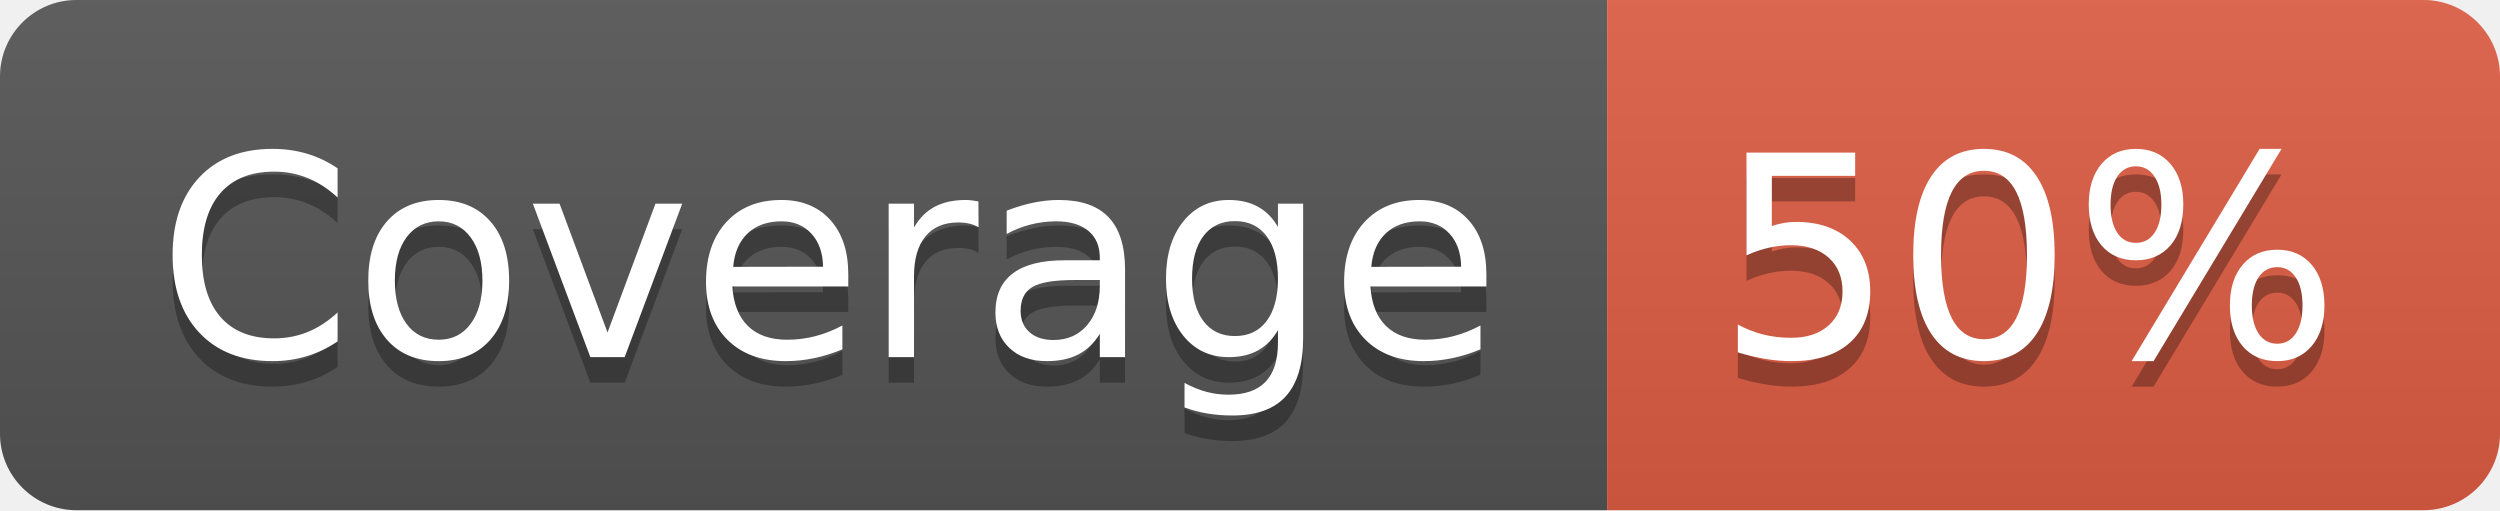
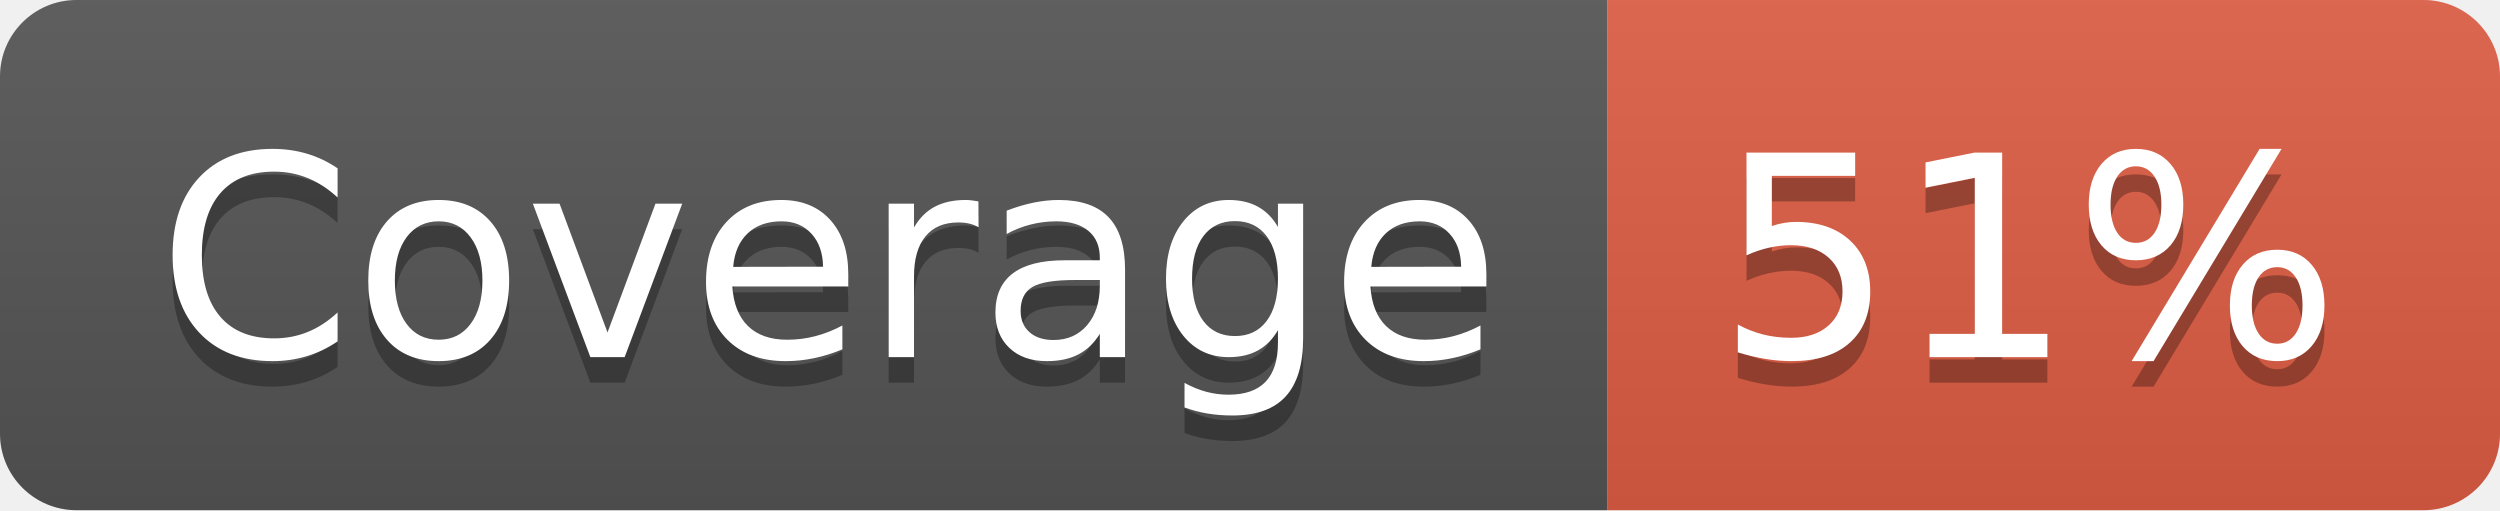
- <svg xmlns="http://www.w3.org/2000/svg" width="98" height="20" role="img" aria-label="Coverage: 50%">
+ <svg xmlns="http://www.w3.org/2000/svg" width="98" height="20" role="img" aria-label="Coverage: 51%">
  <linearGradient id="s" x2="0" y2="100%">
    <stop offset="0" stop-color="#bbb" stop-opacity=".1" />
    <stop offset="1" stop-opacity=".1" />
  </linearGradient>
  <clipPath id="r">
    <rect width="98" height="20" rx="3" fill="#fff" />
  </clipPath>
  <g clip-path="url(#r)">
    <rect width="63" height="20" fill="#555" />
    <rect x="63" width="35" height="20" fill="#e05d44" />
    <rect width="98" height="20" fill="url(#s)" />
  </g>
  <g fill="#fff" text-anchor="middle" font-family="Verdana,Geneva,DejaVu Sans,sans-serif" text-rendering="geometricPrecision" font-size="110">
    <text aria-hidden="true" x="325" y="150" fill="#010101" fill-opacity=".3" transform="scale(.1)" textLength="530">Coverage</text>
    <text x="325" y="140" transform="scale(.1)" fill="#fff" textLength="530">Coverage</text>
-     <text aria-hidden="true" x="795" y="150" fill="#010101" fill-opacity=".3" transform="scale(.1)" textLength="250">50%</text>
-     <text x="795" y="140" transform="scale(.1)" fill="#fff" textLength="250">50%</text>
+     <text aria-hidden="true" x="795" y="150" fill="#010101" fill-opacity=".3" transform="scale(.1)" textLength="250">51%</text>
+     <text x="795" y="140" transform="scale(.1)" fill="#fff" textLength="250">51%</text>
  </g>
</svg>
